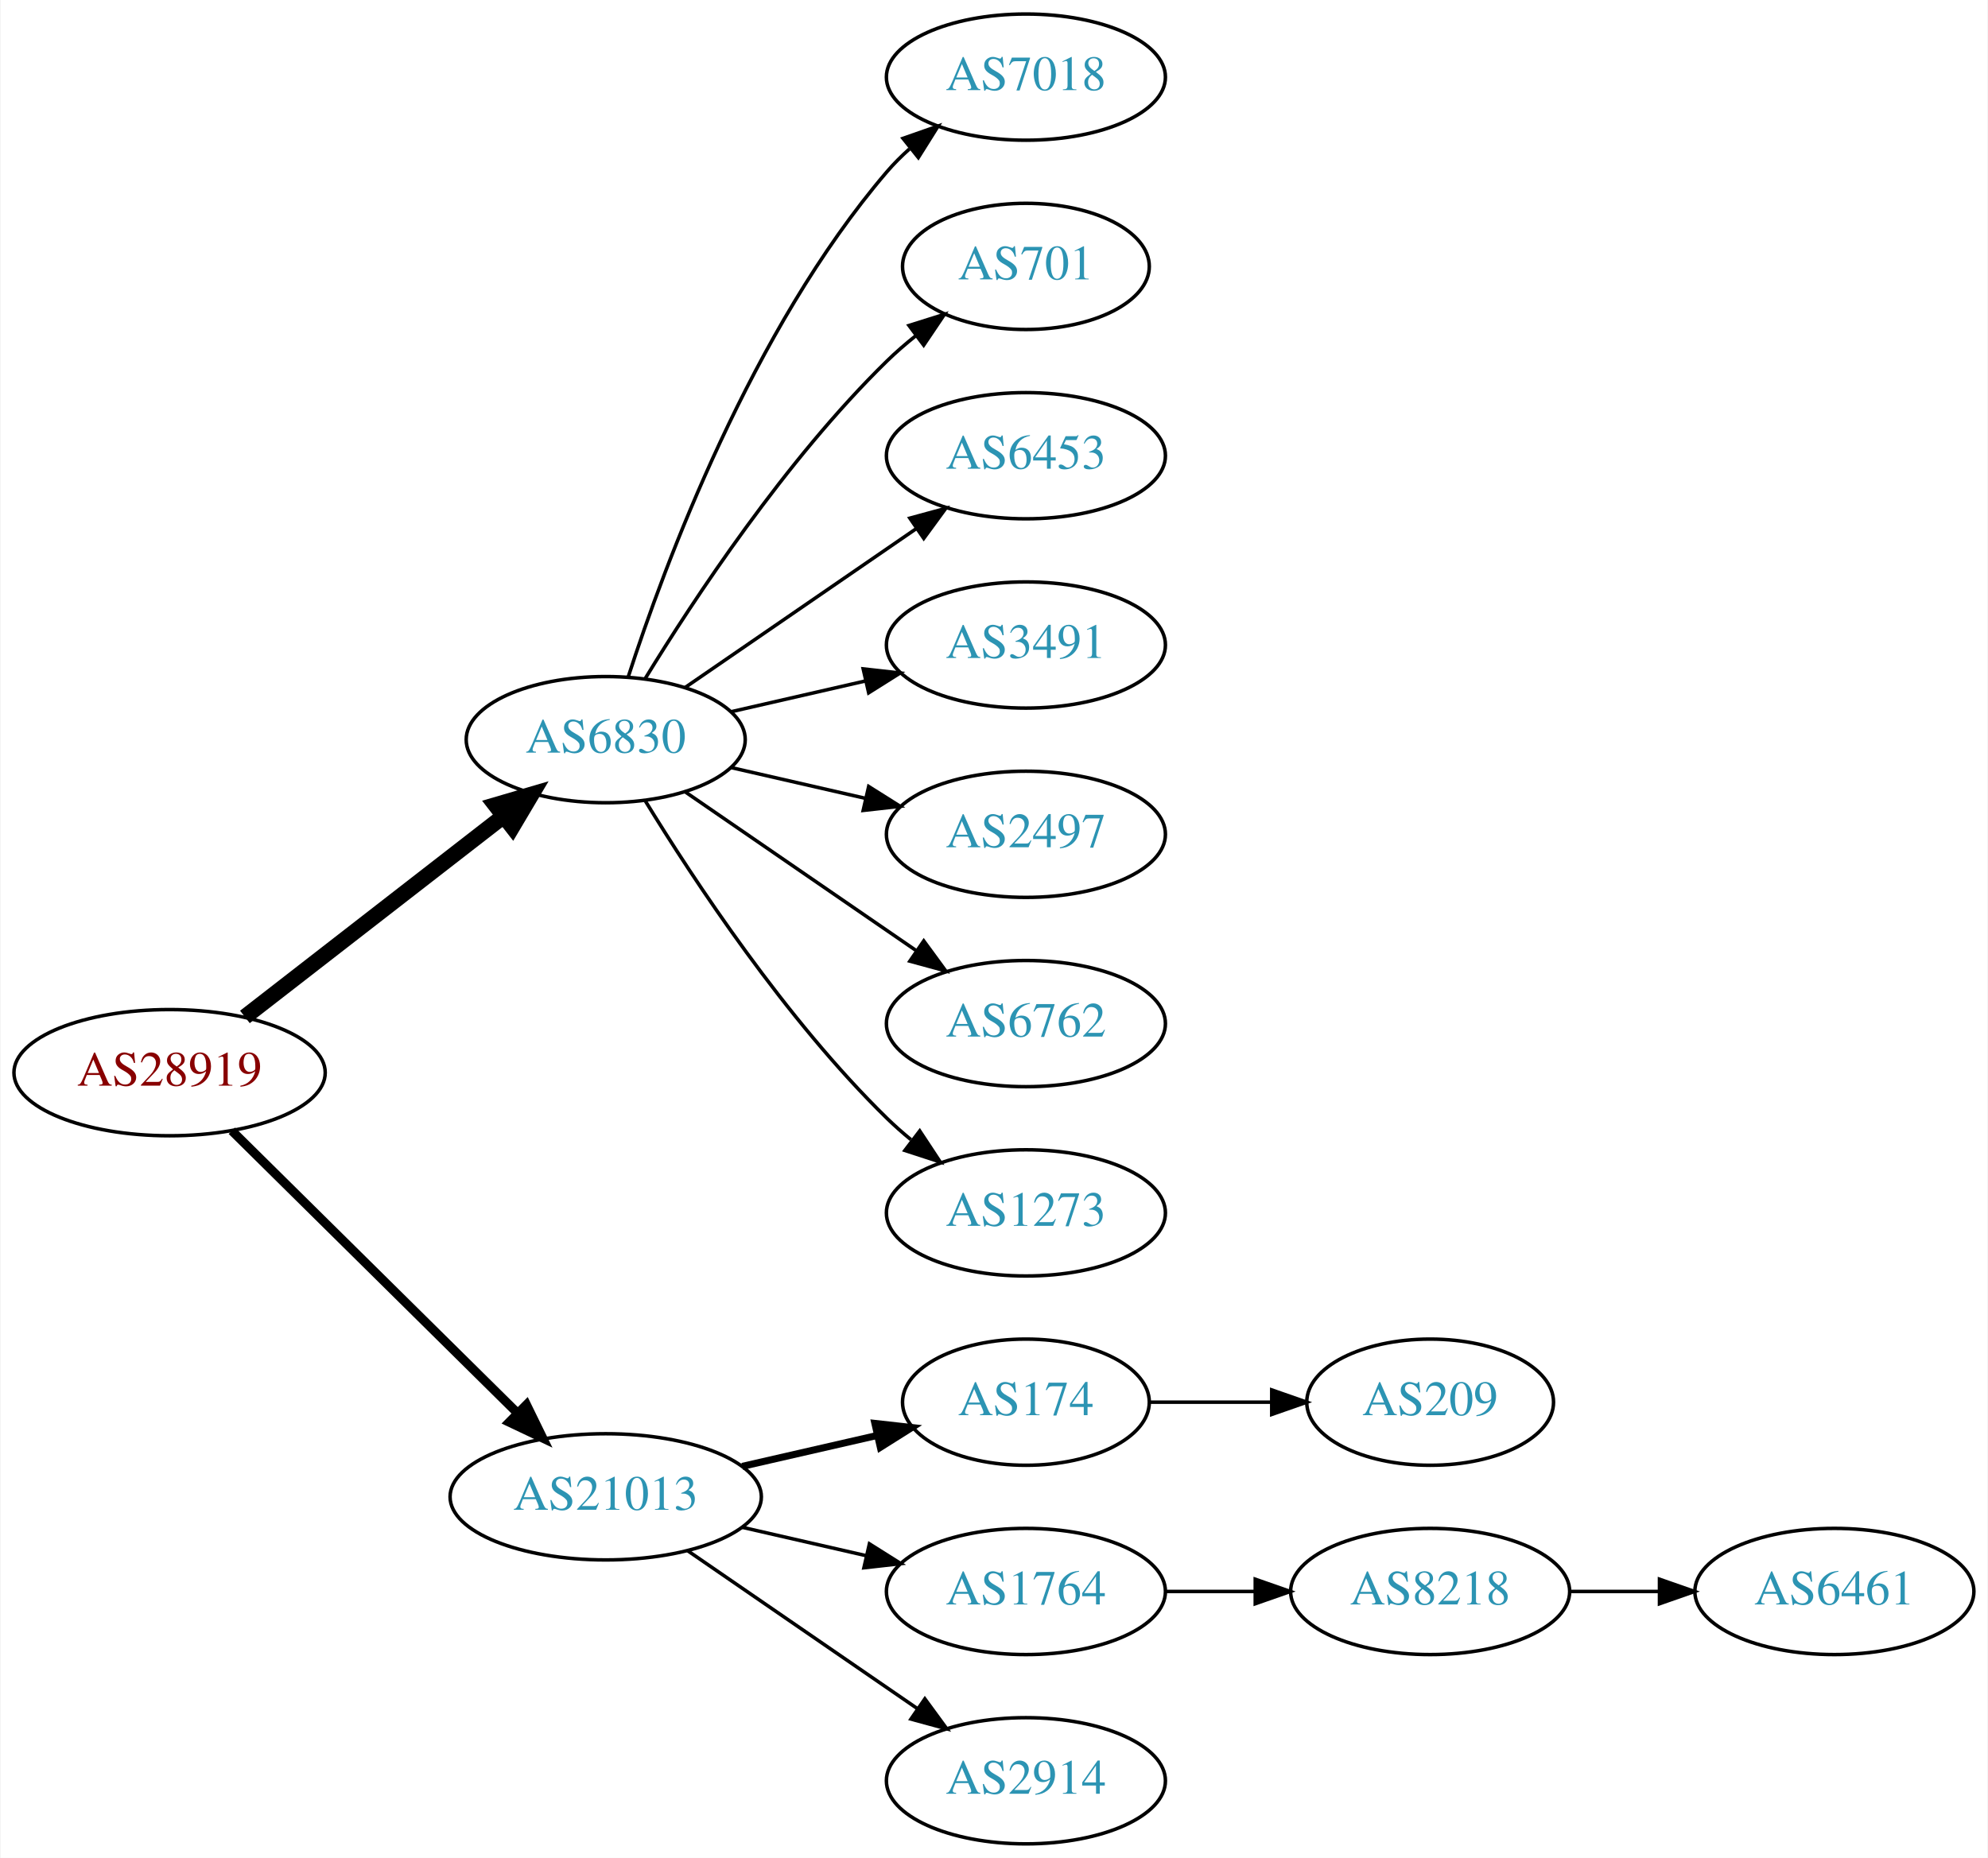
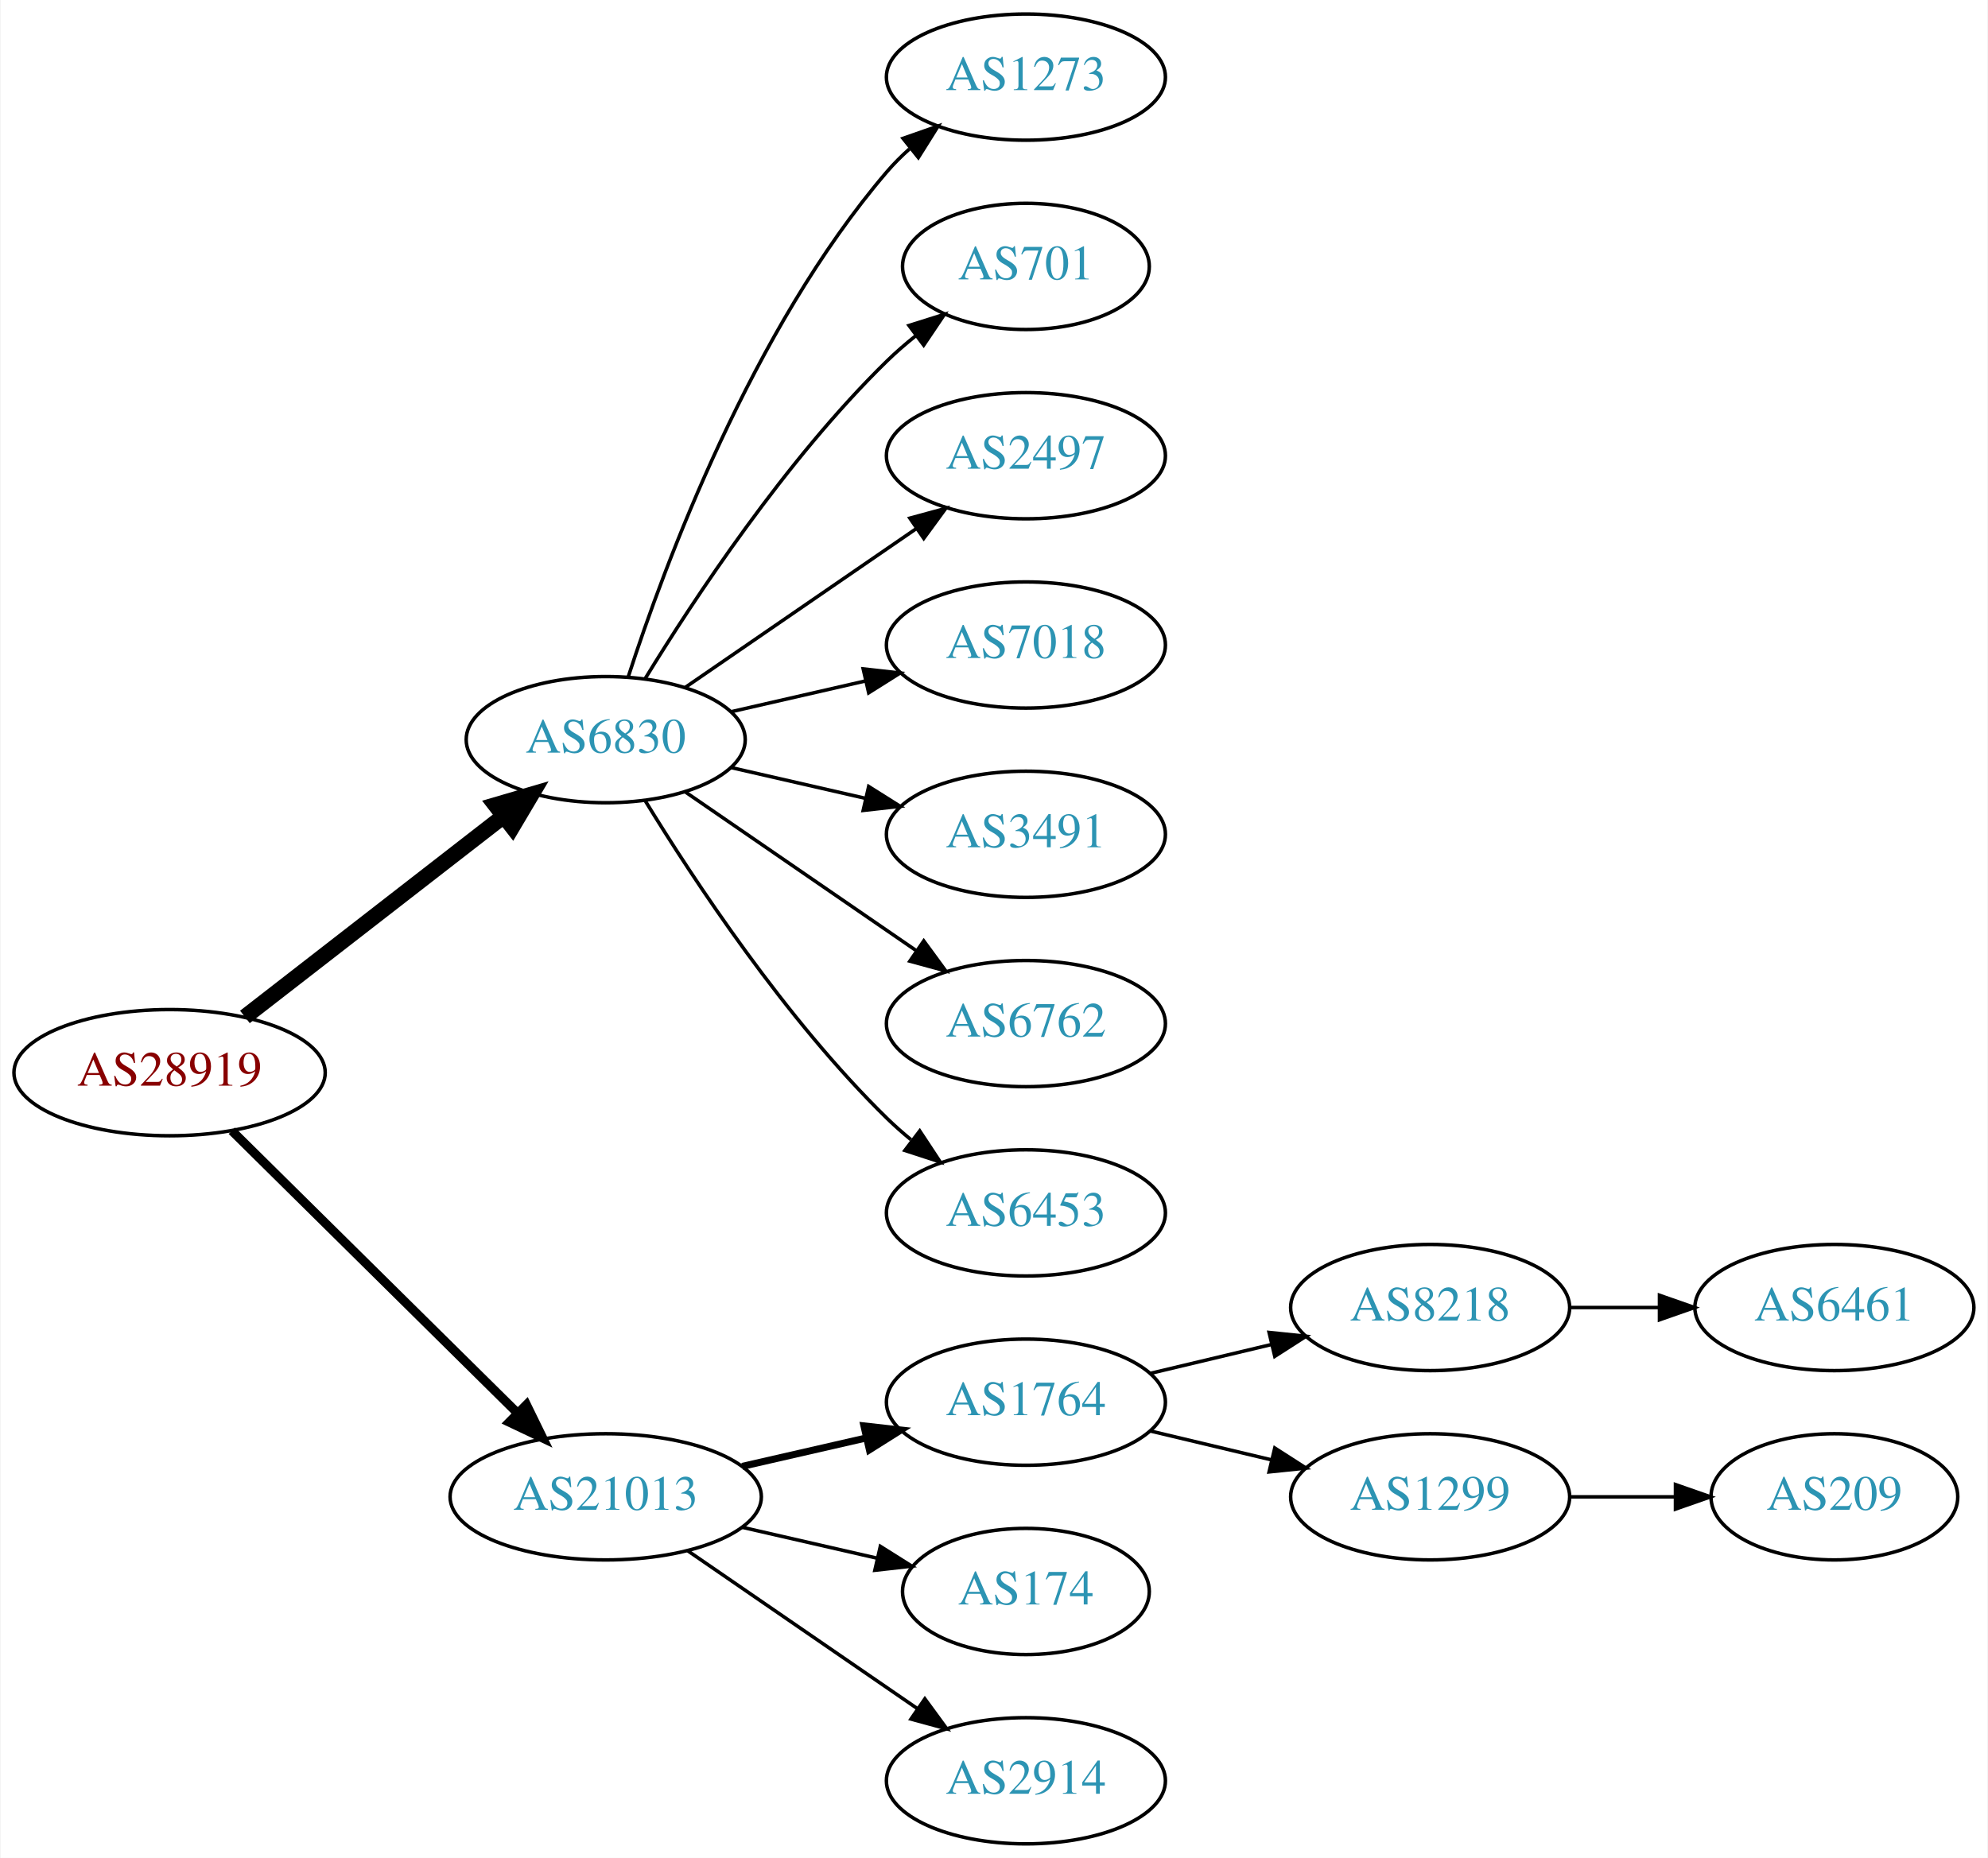
<svg xmlns="http://www.w3.org/2000/svg" xmlns:xlink="http://www.w3.org/1999/xlink" width="567pt" height="530pt" viewBox="0.00 0.00 566.66 530.00">
  <g id="graph0" class="graph" transform="scale(1 1) rotate(0) translate(4 526)">
    <polygon fill="white" stroke="none" points="-4,4 -4,-526 562.663,-526 562.663,4 -4,4" />
    <g id="node1" class="node">
      <g id="a_node1">
        <a xlink:href="/asn/28919" xlink:title="AS28919 ~ Fischergries 2 [AT]">
          <ellipse fill="#ffffff" stroke="black" cx="44.196" cy="-220" rx="44.393" ry="18" />
          <text text-anchor="middle" x="44.196" y="-216.3" font-family="Times,serif" font-size="14.00" fill="#880000">AS28919</text>
        </a>
      </g>
    </g>
    <g id="node2" class="node">
      <g id="a_node2">
        <a xlink:href="/asn/6830" xlink:title="AS6830 ~ LGI-UPC [AT]">
          <ellipse fill="#ffffff" stroke="black" cx="168.588" cy="-315" rx="39.794" ry="18" />
          <text text-anchor="middle" x="168.588" y="-311.3" font-family="Times,serif" font-size="14.00" fill="#2c94b3">AS6830</text>
        </a>
      </g>
    </g>
    <g id="edge1" class="edge">
      <path fill="none" stroke="black" stroke-width="4.5" d="M65.682,-235.901C85.836,-251.544 116.772,-275.557 139.272,-293.021" />
      <polygon fill="black" stroke="black" stroke-width="4.5" points="137.129,-296.342 147.443,-299.363 141.958,-290.121 137.129,-296.342" />
    </g>
    <g id="node3" class="node">
      <g id="a_node3">
        <a xlink:href="/asn/21013" xlink:title="AS21013 ~ Wels, AT [AT]">
          <ellipse fill="#ffffff" stroke="black" cx="168.588" cy="-99" rx="44.393" ry="18" />
          <text text-anchor="middle" x="168.588" y="-95.3" font-family="Times,serif" font-size="14.00" fill="#2c94b3">AS21013</text>
        </a>
      </g>
    </g>
    <g id="edge2" class="edge">
      <path fill="none" stroke="black" stroke-width="2.571" d="M61.958,-203.429C82.989,-182.637 119.21,-146.828 143.282,-123.029" />
      <polygon fill="black" stroke="black" stroke-width="2.571" points="145.986,-125.279 150.636,-115.759 141.064,-120.301 145.986,-125.279" />
    </g>
    <g id="node4" class="node">
      <g id="a_node4">
-         <a xlink:href="/asn/7018" xlink:title="AS7018 ~ AT&amp;T Services, Inc. [US]">
+         <a xlink:href="/asn/1273" xlink:title="AS1273 ~ Vodafone Group PLC [EU]">
          <ellipse fill="#ffffff" stroke="black" cx="288.431" cy="-504" rx="39.794" ry="18" />
-           <text text-anchor="middle" x="288.431" y="-500.3" font-family="Times,serif" font-size="14.00" fill="#2c94b3">AS7018</text>
+           <text text-anchor="middle" x="288.431" y="-500.3" font-family="Times,serif" font-size="14.00" fill="#2c94b3">AS1273</text>
        </a>
      </g>
    </g>
    <g id="edge3" class="edge">
      <path fill="none" stroke="black" d="M175.035,-332.991C185.349,-364.816 210.212,-431.927 248.784,-477 250.73,-479.274 252.908,-481.449 255.213,-483.507" />
      <polygon fill="black" stroke="black" points="253.383,-486.524 263.382,-490.027 257.75,-481.053 253.383,-486.524" />
    </g>
    <g id="node5" class="node">
      <g id="a_node5">
        <a xlink:href="/asn/701" xlink:title="AS701 ~ UUNET [US]">
          <ellipse fill="#ffffff" stroke="black" cx="288.431" cy="-450" rx="35.194" ry="18" />
          <text text-anchor="middle" x="288.431" y="-446.3" font-family="Times,serif" font-size="14.00" fill="#2c94b3">AS701</text>
        </a>
      </g>
    </g>
    <g id="edge4" class="edge">
      <path fill="none" stroke="black" d="M179.854,-332.44C193.662,-354.991 219.851,-394.722 248.784,-423 251.32,-425.478 254.103,-427.89 256.979,-430.188" />
      <polygon fill="black" stroke="black" points="255.088,-433.144 265.195,-436.321 259.275,-427.535 255.088,-433.144" />
    </g>
    <g id="node6" class="node">
      <g id="a_node6">
-         <a xlink:href="/asn/6453" xlink:title="AS6453 ~ TATA COMMUNICATIONS (AMERICA) INC [US]">
+         <a xlink:href="/asn/2497" xlink:title="AS2497 ~ Internet Initiative Japan Inc. [JP]">
          <ellipse fill="#ffffff" stroke="black" cx="288.431" cy="-396" rx="39.794" ry="18" />
-           <text text-anchor="middle" x="288.431" y="-392.3" font-family="Times,serif" font-size="14.00" fill="#2c94b3">AS6453</text>
+           <text text-anchor="middle" x="288.431" y="-392.3" font-family="Times,serif" font-size="14.00" fill="#2c94b3">AS2497</text>
        </a>
      </g>
    </g>
    <g id="edge5" class="edge">
      <path fill="none" stroke="black" d="M191.202,-329.857C209.691,-342.565 236.505,-360.995 257.134,-375.175" />
      <polygon fill="black" stroke="black" points="255.331,-378.183 265.555,-380.963 259.296,-372.414 255.331,-378.183" />
    </g>
    <g id="node7" class="node">
      <g id="a_node7">
-         <a xlink:href="/asn/3491" xlink:title="AS3491 ~ PCCW Global, Inc. [US]">
+         <a xlink:href="/asn/7018" xlink:title="AS7018 ~ AT&amp;T Services, Inc. [US]">
          <ellipse fill="#ffffff" stroke="black" cx="288.431" cy="-342" rx="39.794" ry="18" />
-           <text text-anchor="middle" x="288.431" y="-338.3" font-family="Times,serif" font-size="14.00" fill="#2c94b3">AS3491</text>
+           <text text-anchor="middle" x="288.431" y="-338.3" font-family="Times,serif" font-size="14.00" fill="#2c94b3">AS7018</text>
        </a>
      </g>
    </g>
    <g id="edge6" class="edge">
      <path fill="none" stroke="black" d="M204.308,-322.955C216.307,-325.704 229.928,-328.825 242.621,-331.733" />
      <polygon fill="black" stroke="black" points="242.023,-335.187 252.552,-334.009 243.587,-328.364 242.023,-335.187" />
    </g>
    <g id="node8" class="node">
      <g id="a_node8">
-         <a xlink:href="/asn/2497" xlink:title="AS2497 ~ Internet Initiative Japan Inc. [JP]">
+         <a xlink:href="/asn/3491" xlink:title="AS3491 ~ PCCW Global, Inc. [US]">
          <ellipse fill="#ffffff" stroke="black" cx="288.431" cy="-288" rx="39.794" ry="18" />
-           <text text-anchor="middle" x="288.431" y="-284.3" font-family="Times,serif" font-size="14.00" fill="#2c94b3">AS2497</text>
+           <text text-anchor="middle" x="288.431" y="-284.3" font-family="Times,serif" font-size="14.00" fill="#2c94b3">AS3491</text>
        </a>
      </g>
    </g>
    <g id="edge7" class="edge">
      <path fill="none" stroke="black" d="M204.308,-307.045C216.307,-304.296 229.928,-301.175 242.621,-298.267" />
      <polygon fill="black" stroke="black" points="243.587,-301.636 252.552,-295.991 242.023,-294.813 243.587,-301.636" />
    </g>
    <g id="node9" class="node">
      <g id="a_node9">
        <a xlink:href="/asn/6762" xlink:title="AS6762 ~ TELECOM ITALIA SPARKLE S.p.A. [IT]">
          <ellipse fill="#ffffff" stroke="black" cx="288.431" cy="-234" rx="39.794" ry="18" />
          <text text-anchor="middle" x="288.431" y="-230.3" font-family="Times,serif" font-size="14.00" fill="#2c94b3">AS6762</text>
        </a>
      </g>
    </g>
    <g id="edge8" class="edge">
      <path fill="none" stroke="black" d="M191.202,-300.143C209.691,-287.435 236.505,-269.005 257.134,-254.825" />
      <polygon fill="black" stroke="black" points="259.296,-257.586 265.555,-249.037 255.331,-251.817 259.296,-257.586" />
    </g>
    <g id="node10" class="node">
      <g id="a_node10">
-         <a xlink:href="/asn/1273" xlink:title="AS1273 ~ Vodafone Group PLC [EU]">
+         <a xlink:href="/asn/6453" xlink:title="AS6453 ~ TATA COMMUNICATIONS (AMERICA) INC [US]">
          <ellipse fill="#ffffff" stroke="black" cx="288.431" cy="-180" rx="39.794" ry="18" />
-           <text text-anchor="middle" x="288.431" y="-176.3" font-family="Times,serif" font-size="14.00" fill="#2c94b3">AS1273</text>
+           <text text-anchor="middle" x="288.431" y="-176.3" font-family="Times,serif" font-size="14.00" fill="#2c94b3">AS6453</text>
        </a>
      </g>
    </g>
    <g id="edge9" class="edge">
      <path fill="none" stroke="black" d="M179.854,-297.56C193.662,-275.009 219.851,-235.278 248.784,-207 250.924,-204.908 253.242,-202.863 255.642,-200.894" />
      <polygon fill="black" stroke="black" points="258.152,-203.382 263.983,-194.536 253.908,-197.815 258.152,-203.382" />
    </g>
    <g id="node11" class="node">
      <g id="a_node11">
-         <a xlink:href="/asn/174" xlink:title="AS174 ~ Cogent Communications [US]">
-           <ellipse fill="#ffffff" stroke="black" cx="288.431" cy="-126" rx="35.194" ry="18" />
-           <text text-anchor="middle" x="288.431" y="-122.3" font-family="Times,serif" font-size="14.00" fill="#2c94b3">AS174</text>
+         <a xlink:href="/asn/1764" xlink:title="AS1764 ~ NEXTLAYER-AS [AT]">
+           <ellipse fill="#ffffff" stroke="black" cx="288.431" cy="-126" rx="39.794" ry="18" />
+           <text text-anchor="middle" x="288.431" y="-122.3" font-family="Times,serif" font-size="14.00" fill="#2c94b3">AS1764</text>
        </a>
      </g>
    </g>
    <g id="edge10" class="edge">
-       <path fill="none" stroke="black" stroke-width="2" d="M207.523,-107.692C219.84,-110.514 233.565,-113.658 246.116,-116.534" />
-       <polygon fill="black" stroke="black" stroke-width="2" points="245.351,-119.949 255.88,-118.771 246.914,-113.126 245.351,-119.949" />
+       <path fill="none" stroke="black" stroke-width="2" d="M207.523,-107.692C218.764,-110.267 231.176,-113.111 242.799,-115.774" />
+       <polygon fill="black" stroke="black" stroke-width="2" points="242.232,-119.235 252.761,-118.057 243.795,-112.412 242.232,-119.235" />
    </g>
    <g id="node12" class="node">
      <g id="a_node12">
-         <a xlink:href="/asn/1764" xlink:title="AS1764 ~ NEXTLAYER-AS [AT]">
-           <ellipse fill="#ffffff" stroke="black" cx="288.431" cy="-72" rx="39.794" ry="18" />
-           <text text-anchor="middle" x="288.431" y="-68.3" font-family="Times,serif" font-size="14.00" fill="#2c94b3">AS1764</text>
+         <a xlink:href="/asn/174" xlink:title="AS174 ~ Cogent Communications [US]">
+           <ellipse fill="#ffffff" stroke="black" cx="288.431" cy="-72" rx="35.194" ry="18" />
+           <text text-anchor="middle" x="288.431" y="-68.3" font-family="Times,serif" font-size="14.00" fill="#2c94b3">AS174</text>
        </a>
      </g>
    </g>
    <g id="edge11" class="edge">
-       <path fill="none" stroke="black" d="M207.523,-90.308C218.764,-87.733 231.176,-84.889 242.799,-82.226" />
-       <polygon fill="black" stroke="black" points="243.795,-85.588 252.761,-79.944 242.232,-78.765 243.795,-85.588" />
+       <path fill="none" stroke="black" d="M207.523,-90.308C219.84,-87.486 233.565,-84.342 246.116,-81.466" />
+       <polygon fill="black" stroke="black" points="246.914,-84.874 255.88,-79.229 245.351,-78.051 246.914,-84.874" />
    </g>
    <g id="node13" class="node">
      <g id="a_node13">
        <a xlink:href="/asn/2914" xlink:title="AS2914 ~ NTT America, Inc. [US]">
          <ellipse fill="#ffffff" stroke="black" cx="288.431" cy="-18" rx="39.794" ry="18" />
          <text text-anchor="middle" x="288.431" y="-14.3" font-family="Times,serif" font-size="14.00" fill="#2c94b3">AS2914</text>
        </a>
      </g>
    </g>
    <g id="edge12" class="edge">
      <path fill="none" stroke="black" d="M192.031,-83.574C210.612,-70.802 237.173,-52.545 257.553,-38.537" />
      <polygon fill="black" stroke="black" points="259.609,-41.371 265.867,-32.822 255.643,-35.602 259.609,-41.371" />
    </g>
    <g id="node14" class="node">
      <g id="a_node14">
-         <a xlink:href="/asn/209" xlink:title="AS209 ~ CenturyLink Communications, LLC [US]">
-           <ellipse fill="#ffffff" stroke="black" cx="403.724" cy="-126" rx="35.194" ry="18" />
-           <text text-anchor="middle" x="403.724" y="-122.3" font-family="Times,serif" font-size="14.00" fill="#2c94b3">AS209</text>
+         <a xlink:href="/asn/8218" xlink:title="AS8218 ~ legacy Neotelecoms [FR]">
+           <ellipse fill="#ffffff" stroke="black" cx="403.724" cy="-153" rx="39.794" ry="18" />
+           <text text-anchor="middle" x="403.724" y="-149.3" font-family="Times,serif" font-size="14.00" fill="#2c94b3">AS8218</text>
        </a>
      </g>
    </g>
    <g id="edge13" class="edge">
-       <path fill="none" stroke="black" d="M323.73,-126C334.6,-126 346.778,-126 358.255,-126" />
-       <polygon fill="black" stroke="black" points="358.541,-129.5 368.541,-126 358.541,-122.5 358.541,-129.5" />
+       <path fill="none" stroke="black" d="M324.038,-134.248C334.909,-136.838 347.064,-139.735 358.506,-142.462" />
+       <polygon fill="black" stroke="black" points="357.789,-145.889 368.328,-144.803 359.412,-139.08 357.789,-145.889" />
    </g>
    <g id="node15" class="node">
      <g id="a_node15">
-         <a xlink:href="/asn/8218" xlink:title="AS8218 ~ legacy Neotelecoms [FR]">
-           <ellipse fill="#ffffff" stroke="black" cx="403.724" cy="-72" rx="39.794" ry="18" />
-           <text text-anchor="middle" x="403.724" y="-68.3" font-family="Times,serif" font-size="14.00" fill="#2c94b3">AS8218</text>
+         <a xlink:href="/asn/1299" xlink:title="AS1299 ~ Telia Carrier [EU]">
+           <ellipse fill="#ffffff" stroke="black" cx="403.724" cy="-99" rx="39.794" ry="18" />
+           <text text-anchor="middle" x="403.724" y="-95.3" font-family="Times,serif" font-size="14.00" fill="#2c94b3">AS1299</text>
        </a>
      </g>
    </g>
    <g id="edge14" class="edge">
-       <path fill="none" stroke="black" d="M328.103,-72C336.306,-72 345.07,-72 353.602,-72" />
-       <polygon fill="black" stroke="black" points="353.841,-75.5 363.841,-72 353.841,-68.5 353.841,-75.5" />
+       <path fill="none" stroke="black" d="M324.038,-117.752C334.909,-115.162 347.064,-112.265 358.506,-109.538" />
+       <polygon fill="black" stroke="black" points="359.412,-112.92 368.328,-107.197 357.789,-106.111 359.412,-112.92" />
    </g>
    <g id="node16" class="node">
      <g id="a_node16">
        <a xlink:href="/asn/6461" xlink:title="AS6461 ~ Zayo Bandwidth [US]">
-           <ellipse fill="#ffffff" stroke="black" cx="519.017" cy="-72" rx="39.794" ry="18" />
-           <text text-anchor="middle" x="519.017" y="-68.3" font-family="Times,serif" font-size="14.00" fill="#2c94b3">AS6461</text>
+           <ellipse fill="#ffffff" stroke="black" cx="519.017" cy="-153" rx="39.794" ry="18" />
+           <text text-anchor="middle" x="519.017" y="-149.3" font-family="Times,serif" font-size="14.00" fill="#2c94b3">AS6461</text>
        </a>
      </g>
    </g>
    <g id="edge15" class="edge">
-       <path fill="none" stroke="black" d="M443.396,-72C451.599,-72 460.363,-72 468.895,-72" />
-       <polygon fill="black" stroke="black" points="469.134,-75.5 479.134,-72 469.134,-68.5 469.134,-75.5" />
+       <path fill="none" stroke="black" d="M443.396,-153C451.599,-153 460.363,-153 468.895,-153" />
+       <polygon fill="black" stroke="black" points="469.134,-156.5 479.134,-153 469.134,-149.5 469.134,-156.5" />
+     </g>
+     <g id="node17" class="node">
+       <g id="a_node17">
+         <a xlink:href="/asn/209" xlink:title="AS209 ~ CenturyLink Communications, LLC [US]">
+           <ellipse fill="#ffffff" stroke="black" cx="519.017" cy="-99" rx="35.194" ry="18" />
+           <text text-anchor="middle" x="519.017" y="-95.3" font-family="Times,serif" font-size="14.00" fill="#2c94b3">AS209</text>
+         </a>
+       </g>
+     </g>
+     <g id="edge16" class="edge">
+       <path fill="none" stroke="black" d="M443.396,-99C453.101,-99 463.592,-99 473.555,-99" />
+       <polygon fill="black" stroke="black" points="473.691,-102.5 483.691,-99 473.691,-95.5 473.691,-102.5" />
    </g>
  </g>
</svg>
